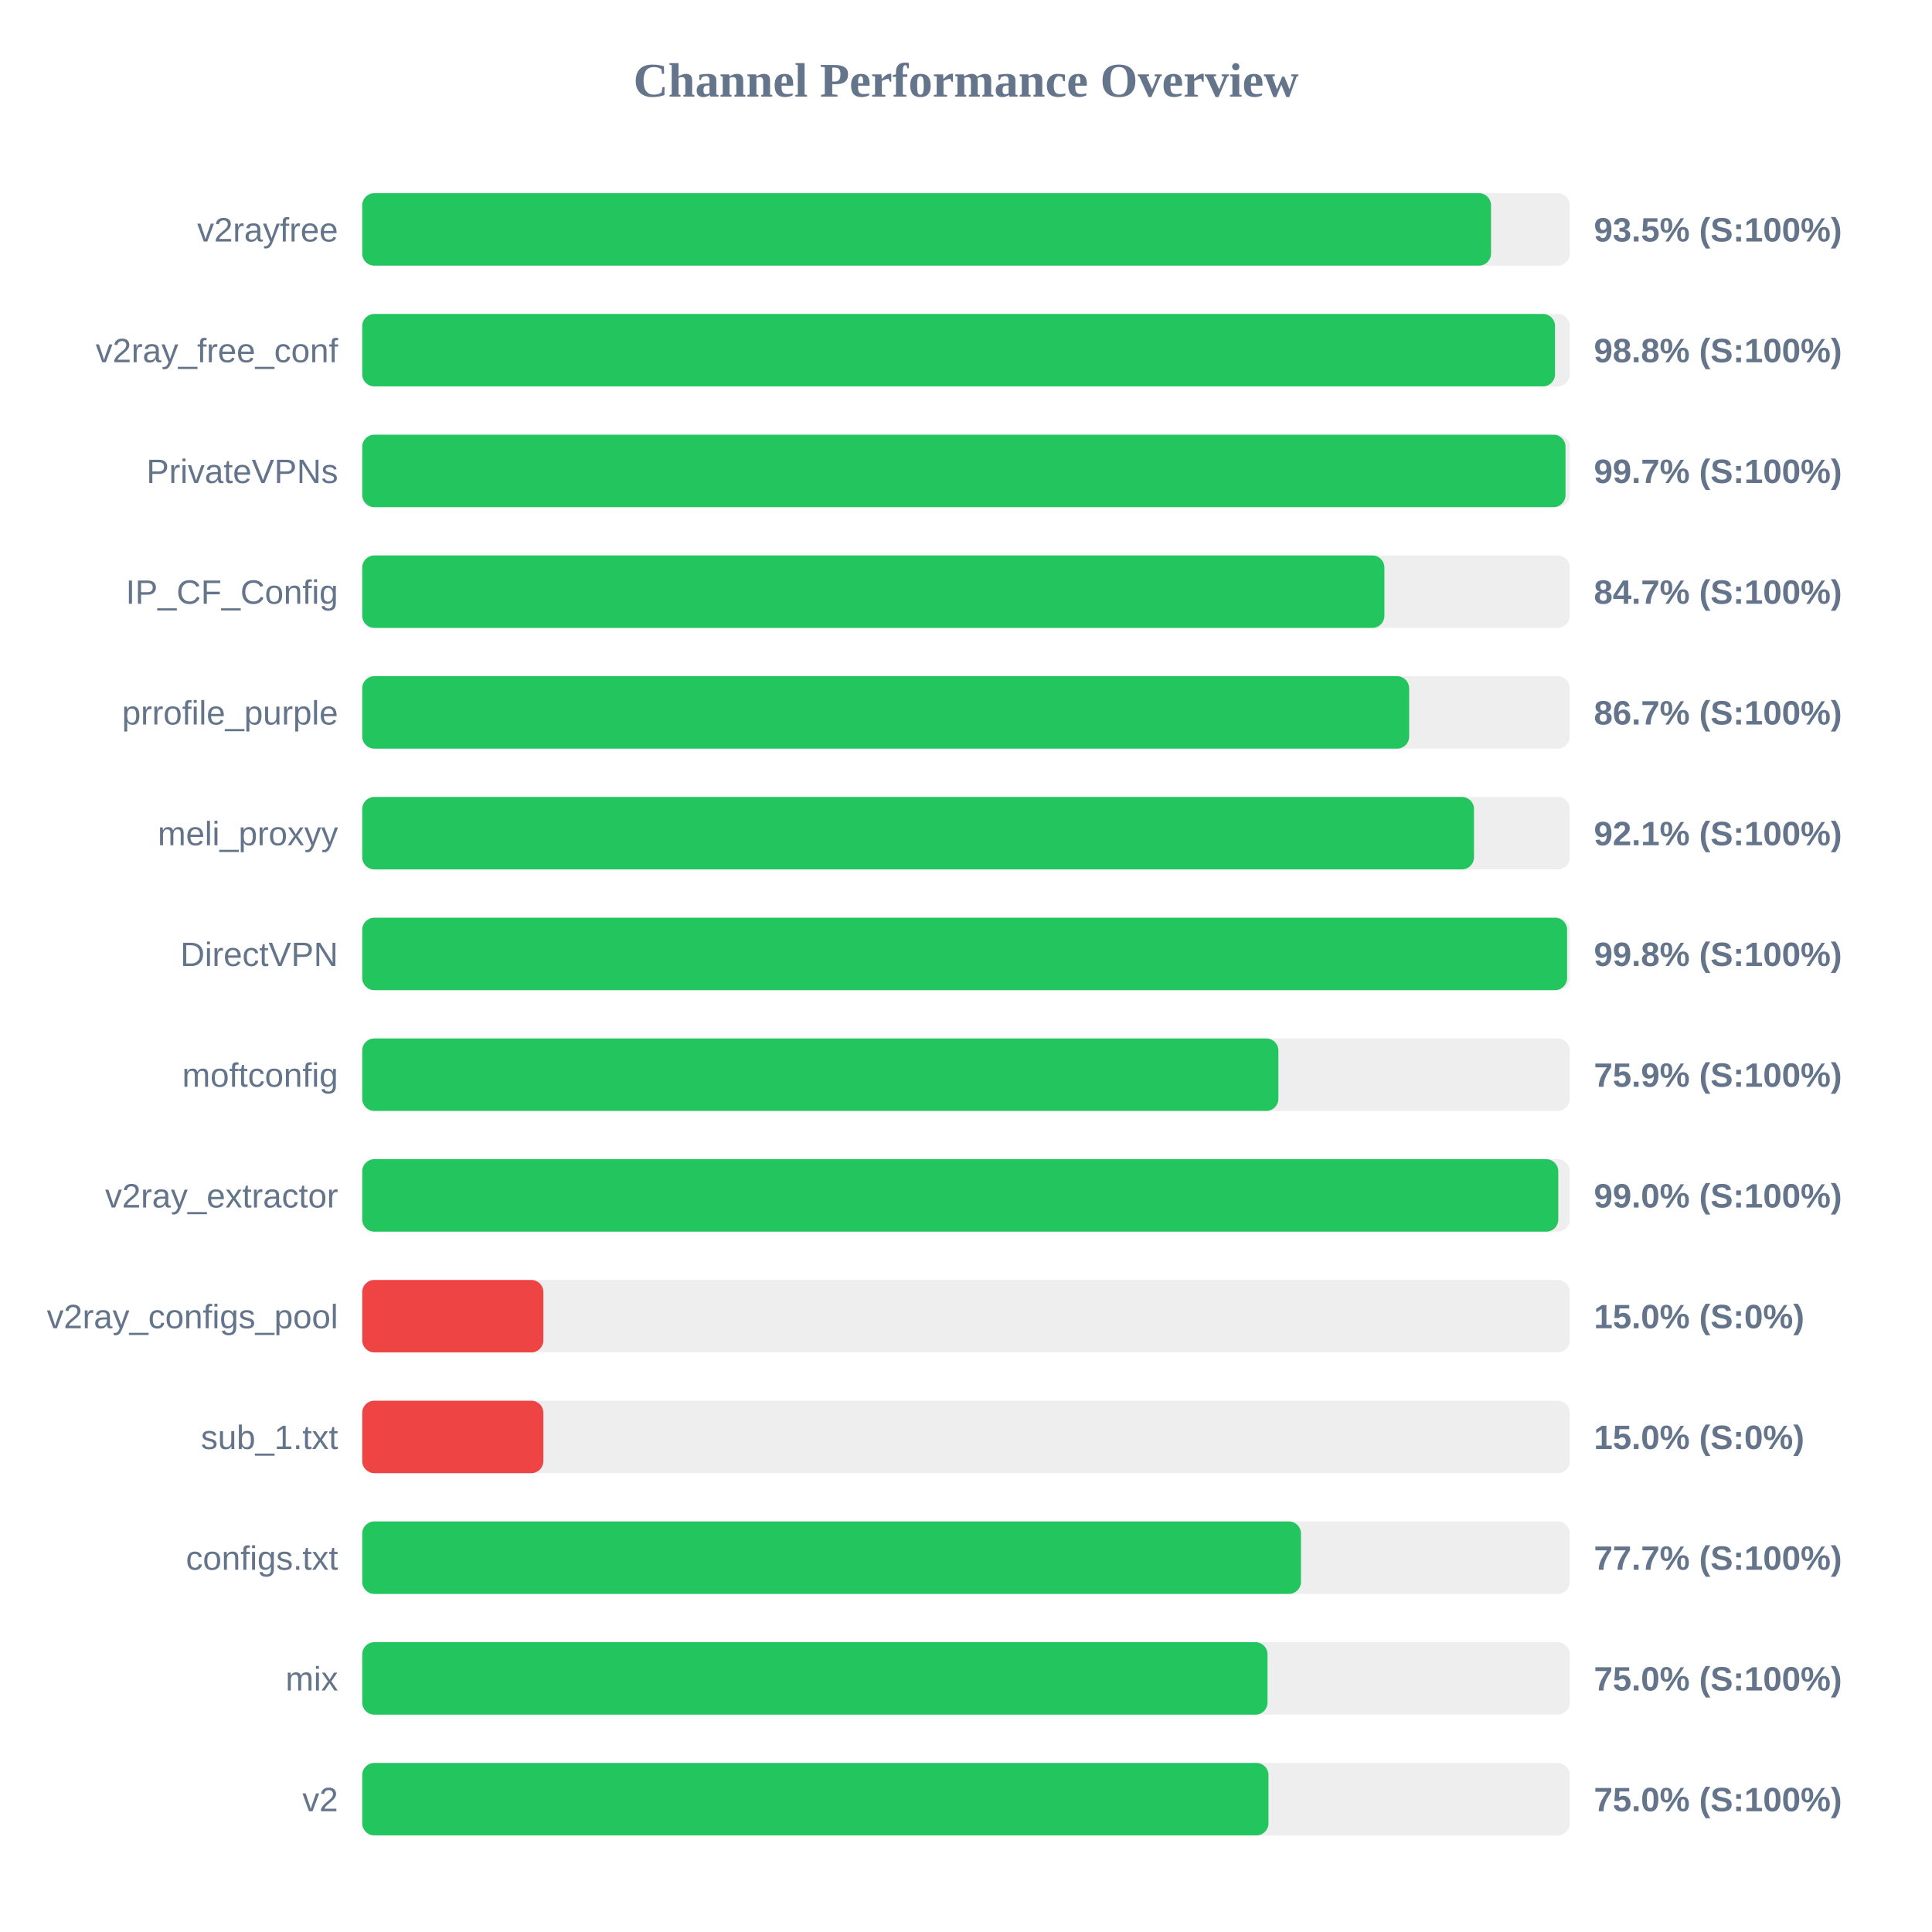
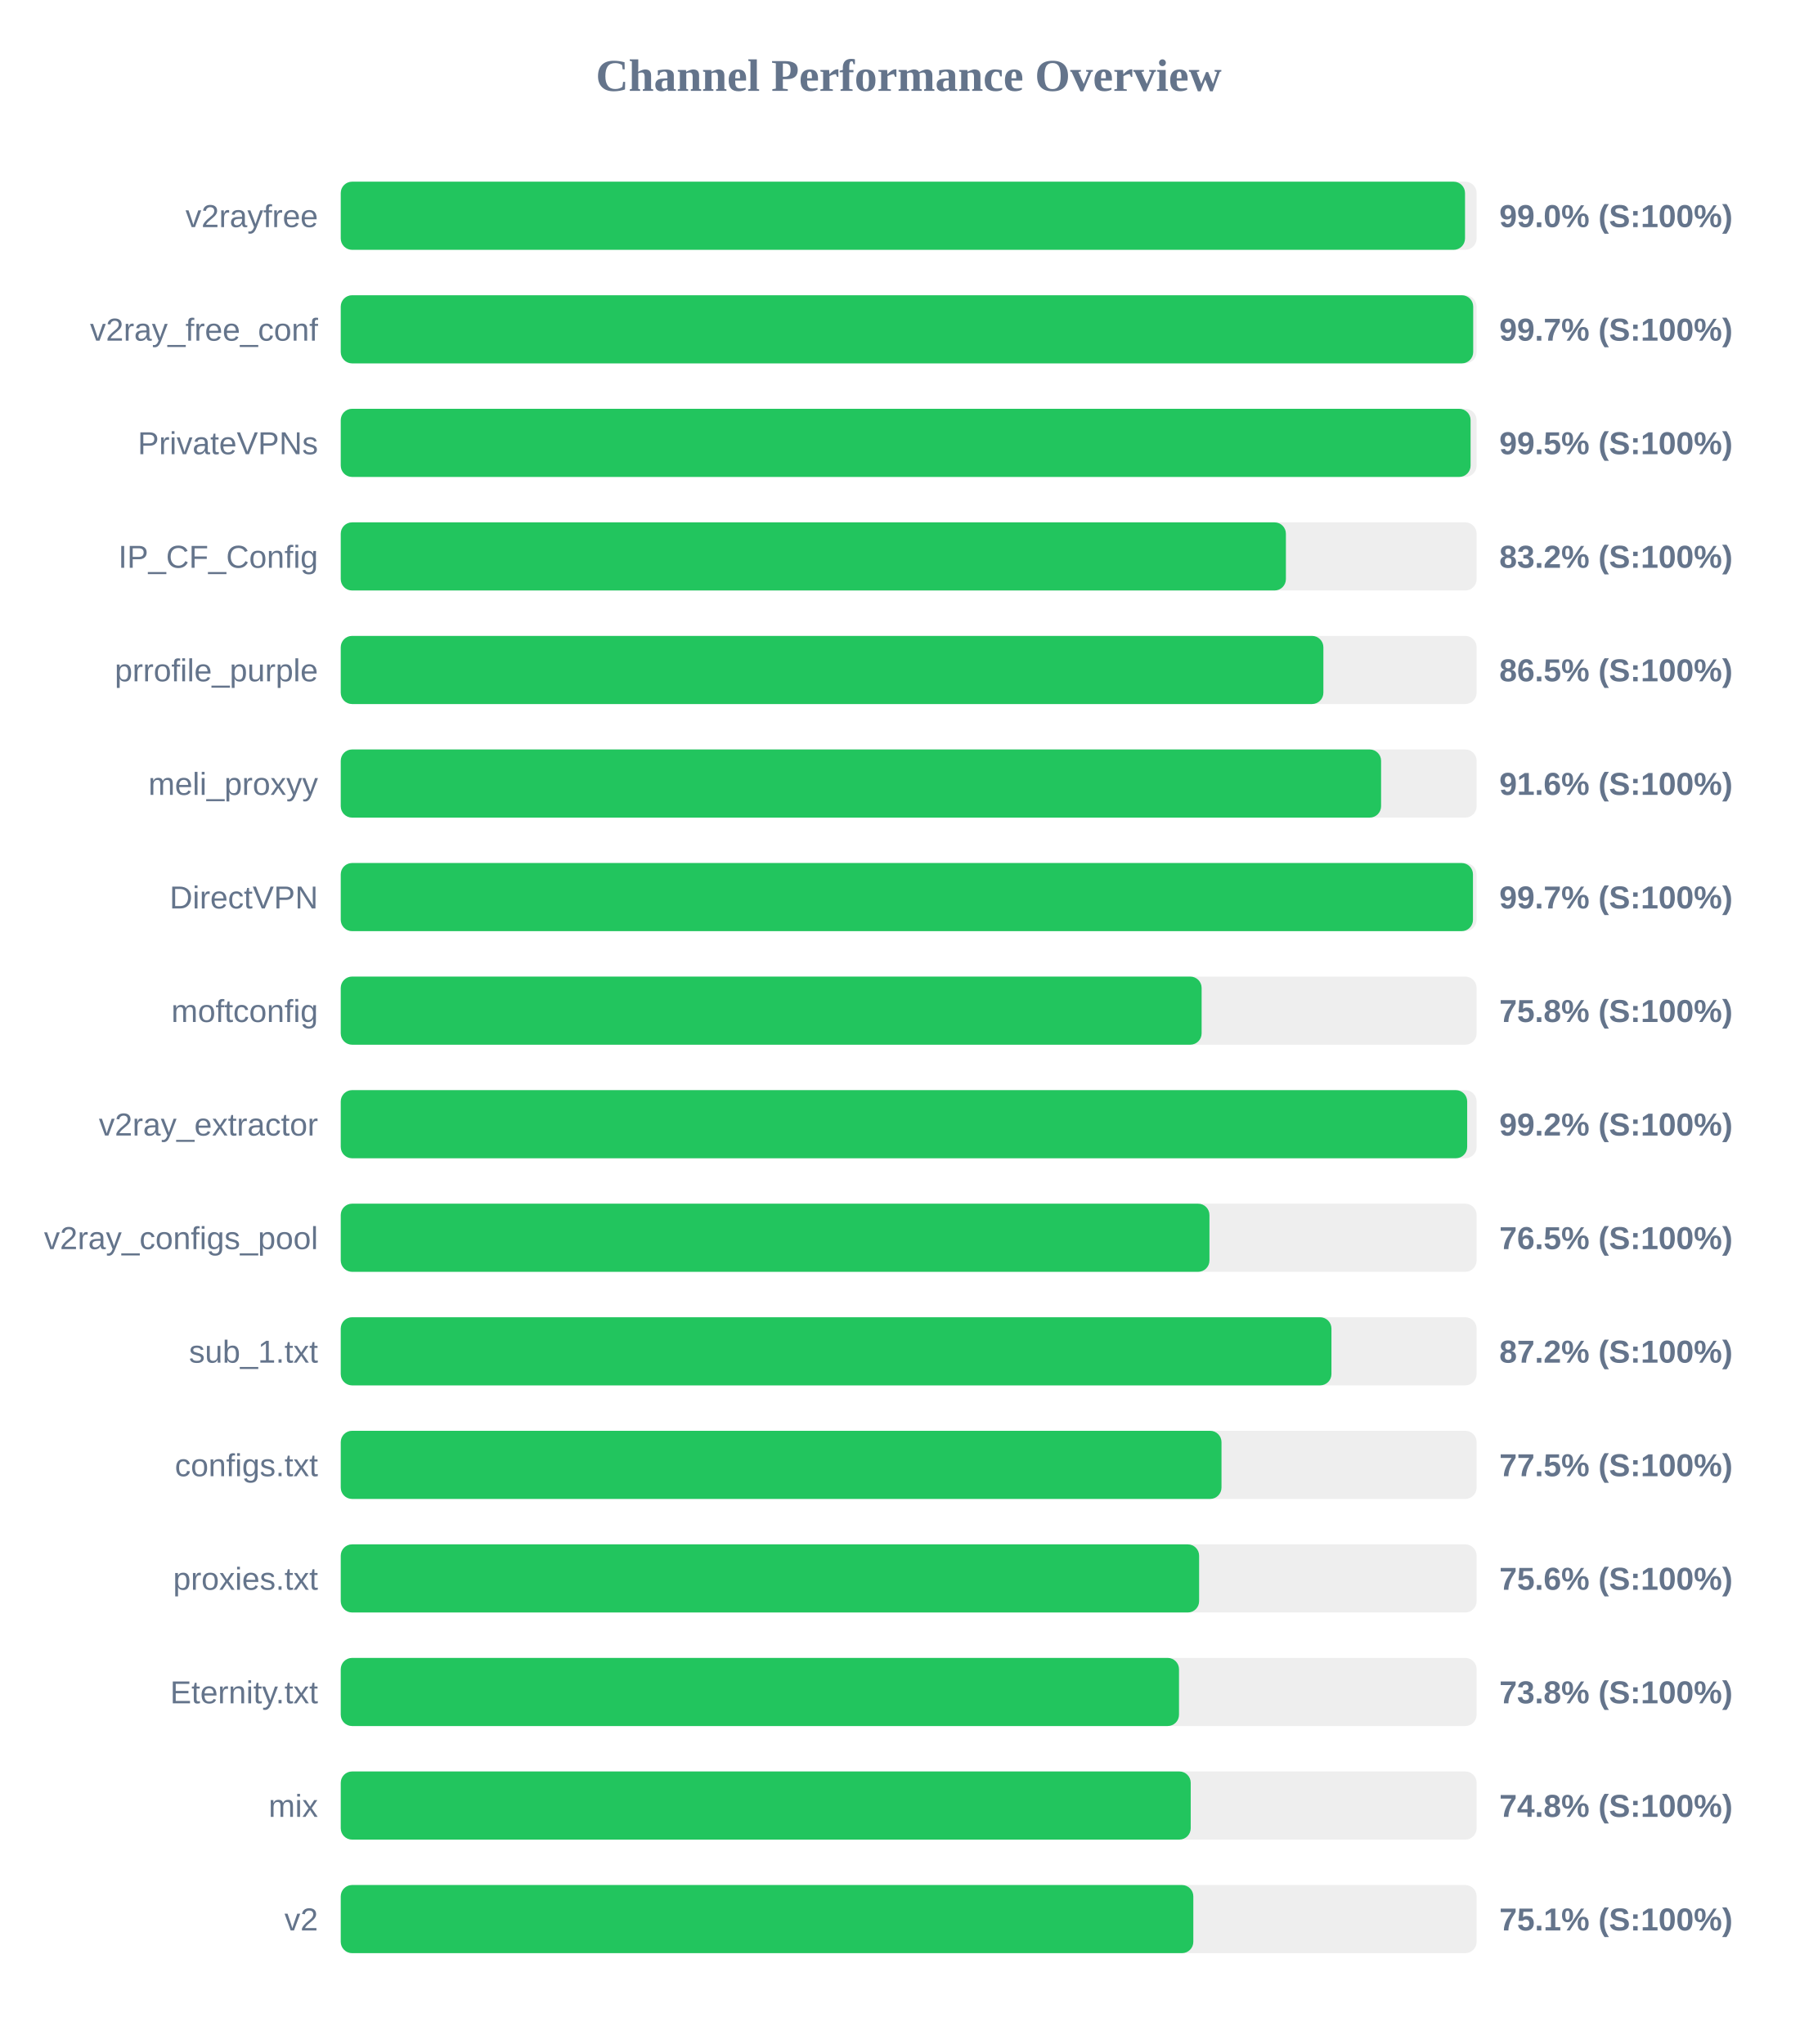
- <svg xmlns="http://www.w3.org/2000/svg" width="800" height="800" version="1.1">
+ <svg xmlns="http://www.w3.org/2000/svg" width="800" height="900" version="1.1">
  <style>
        .row { font: 14px Arial; fill: #64748b; }
        .score { font: bold 14px Arial; fill: #64748b; }
    </style>
  <text x="400" y="40" text-anchor="middle" font-size="20px" font-weight="bold" fill="#64748b">Channel Performance Overview</text>
  <rect x="150" y="80" width="500" height="30" fill="#eee" rx="5" />
-   <rect x="150" y="80" width="467.4" height="30" fill="#22c55e" rx="5" />
+   <rect x="150" y="80" width="494.9" height="30" fill="#22c55e" rx="5" />
  <text x="140" y="100" text-anchor="end" class="row">v2rayfree</text>
-   <text x="660" y="100" text-anchor="start" class="score">93.5% (S:100%)</text>
+   <text x="660" y="100" text-anchor="start" class="score">99.0% (S:100%)</text>
  <rect x="150" y="130" width="500" height="30" fill="#eee" rx="5" />
-   <rect x="150" y="130" width="493.9" height="30" fill="#22c55e" rx="5" />
+   <rect x="150" y="130" width="498.5" height="30" fill="#22c55e" rx="5" />
  <text x="140" y="150" text-anchor="end" class="row">v2ray_free_conf</text>
-   <text x="660" y="150" text-anchor="start" class="score">98.8% (S:100%)</text>
+   <text x="660" y="150" text-anchor="start" class="score">99.7% (S:100%)</text>
  <rect x="150" y="180" width="500" height="30" fill="#eee" rx="5" />
-   <rect x="150" y="180" width="498.25" height="30" fill="#22c55e" rx="5" />
+   <rect x="150" y="180" width="497.35" height="30" fill="#22c55e" rx="5" />
  <text x="140" y="200" text-anchor="end" class="row">PrivateVPNs</text>
-   <text x="660" y="200" text-anchor="start" class="score">99.7% (S:100%)</text>
+   <text x="660" y="200" text-anchor="start" class="score">99.5% (S:100%)</text>
  <rect x="150" y="230" width="500" height="30" fill="#eee" rx="5" />
-   <rect x="150" y="230" width="423.25" height="30" fill="#22c55e" rx="5" />
+   <rect x="150" y="230" width="416.05" height="30" fill="#22c55e" rx="5" />
  <text x="140" y="250" text-anchor="end" class="row">IP_CF_Config</text>
-   <text x="660" y="250" text-anchor="start" class="score">84.7% (S:100%)</text>
+   <text x="660" y="250" text-anchor="start" class="score">83.2% (S:100%)</text>
  <rect x="150" y="280" width="500" height="30" fill="#eee" rx="5" />
-   <rect x="150" y="280" width="433.5" height="30" fill="#22c55e" rx="5" />
+   <rect x="150" y="280" width="432.55" height="30" fill="#22c55e" rx="5" />
  <text x="140" y="300" text-anchor="end" class="row">prrofile_purple</text>
-   <text x="660" y="300" text-anchor="start" class="score">86.7% (S:100%)</text>
+   <text x="660" y="300" text-anchor="start" class="score">86.5% (S:100%)</text>
  <rect x="150" y="330" width="500" height="30" fill="#eee" rx="5" />
-   <rect x="150" y="330" width="460.35" height="30" fill="#22c55e" rx="5" />
+   <rect x="150" y="330" width="457.95" height="30" fill="#22c55e" rx="5" />
  <text x="140" y="350" text-anchor="end" class="row">meli_proxyy</text>
-   <text x="660" y="350" text-anchor="start" class="score">92.1% (S:100%)</text>
+   <text x="660" y="350" text-anchor="start" class="score">91.6% (S:100%)</text>
  <rect x="150" y="380" width="500" height="30" fill="#eee" rx="5" />
-   <rect x="150" y="380" width="498.9" height="30" fill="#22c55e" rx="5" />
+   <rect x="150" y="380" width="498.4" height="30" fill="#22c55e" rx="5" />
  <text x="140" y="400" text-anchor="end" class="row">DirectVPN</text>
-   <text x="660" y="400" text-anchor="start" class="score">99.8% (S:100%)</text>
+   <text x="660" y="400" text-anchor="start" class="score">99.7% (S:100%)</text>
  <rect x="150" y="430" width="500" height="30" fill="#eee" rx="5" />
-   <rect x="150" y="430" width="379.35" height="30" fill="#22c55e" rx="5" />
+   <rect x="150" y="430" width="378.95" height="30" fill="#22c55e" rx="5" />
  <text x="140" y="450" text-anchor="end" class="row">moftconfig</text>
-   <text x="660" y="450" text-anchor="start" class="score">75.9% (S:100%)</text>
+   <text x="660" y="450" text-anchor="start" class="score">75.8% (S:100%)</text>
  <rect x="150" y="480" width="500" height="30" fill="#eee" rx="5" />
-   <rect x="150" y="480" width="495.25" height="30" fill="#22c55e" rx="5" />
+   <rect x="150" y="480" width="495.85" height="30" fill="#22c55e" rx="5" />
  <text x="140" y="500" text-anchor="end" class="row">v2ray_extractor</text>
-   <text x="660" y="500" text-anchor="start" class="score">99.0% (S:100%)</text>
+   <text x="660" y="500" text-anchor="start" class="score">99.2% (S:100%)</text>
  <rect x="150" y="530" width="500" height="30" fill="#eee" rx="5" />
-   <rect x="150" y="530" width="75.0" height="30" fill="#ef4444" rx="5" />
+   <rect x="150" y="530" width="382.4" height="30" fill="#22c55e" rx="5" />
  <text x="140" y="550" text-anchor="end" class="row">v2ray_configs_pool</text>
-   <text x="660" y="550" text-anchor="start" class="score">15.0% (S:0%)</text>
+   <text x="660" y="550" text-anchor="start" class="score">76.5% (S:100%)</text>
  <rect x="150" y="580" width="500" height="30" fill="#eee" rx="5" />
-   <rect x="150" y="580" width="75.0" height="30" fill="#ef4444" rx="5" />
+   <rect x="150" y="580" width="436.1" height="30" fill="#22c55e" rx="5" />
  <text x="140" y="600" text-anchor="end" class="row">sub_1.txt</text>
-   <text x="660" y="600" text-anchor="start" class="score">15.0% (S:0%)</text>
+   <text x="660" y="600" text-anchor="start" class="score">87.2% (S:100%)</text>
  <rect x="150" y="630" width="500" height="30" fill="#eee" rx="5" />
-   <rect x="150" y="630" width="388.7" height="30" fill="#22c55e" rx="5" />
+   <rect x="150" y="630" width="387.7" height="30" fill="#22c55e" rx="5" />
  <text x="140" y="650" text-anchor="end" class="row">configs.txt</text>
-   <text x="660" y="650" text-anchor="start" class="score">77.7% (S:100%)</text>
+   <text x="660" y="650" text-anchor="start" class="score">77.5% (S:100%)</text>
  <rect x="150" y="680" width="500" height="30" fill="#eee" rx="5" />
-   <rect x="150" y="680" width="374.85" height="30" fill="#22c55e" rx="5" />
-   <text x="140" y="700" text-anchor="end" class="row">mix</text>
-   <text x="660" y="700" text-anchor="start" class="score">75.0% (S:100%)</text>
+   <rect x="150" y="680" width="377.85" height="30" fill="#22c55e" rx="5" />
+   <text x="140" y="700" text-anchor="end" class="row">proxies.txt</text>
+   <text x="660" y="700" text-anchor="start" class="score">75.6% (S:100%)</text>
  <rect x="150" y="730" width="500" height="30" fill="#eee" rx="5" />
-   <rect x="150" y="730" width="375.25" height="30" fill="#22c55e" rx="5" />
-   <text x="140" y="750" text-anchor="end" class="row">v2</text>
-   <text x="660" y="750" text-anchor="start" class="score">75.0% (S:100%)</text>
+   <rect x="150" y="730" width="369.0" height="30" fill="#22c55e" rx="5" />
+   <text x="140" y="750" text-anchor="end" class="row">Eternity.txt</text>
+   <text x="660" y="750" text-anchor="start" class="score">73.8% (S:100%)</text>
+   <rect x="150" y="780" width="500" height="30" fill="#eee" rx="5" />
+   <rect x="150" y="780" width="374.15" height="30" fill="#22c55e" rx="5" />
+   <text x="140" y="800" text-anchor="end" class="row">mix</text>
+   <text x="660" y="800" text-anchor="start" class="score">74.8% (S:100%)</text>
+   <rect x="150" y="830" width="500" height="30" fill="#eee" rx="5" />
+   <rect x="150" y="830" width="375.3" height="30" fill="#22c55e" rx="5" />
+   <text x="140" y="850" text-anchor="end" class="row">v2</text>
+   <text x="660" y="850" text-anchor="start" class="score">75.1% (S:100%)</text>
</svg>
